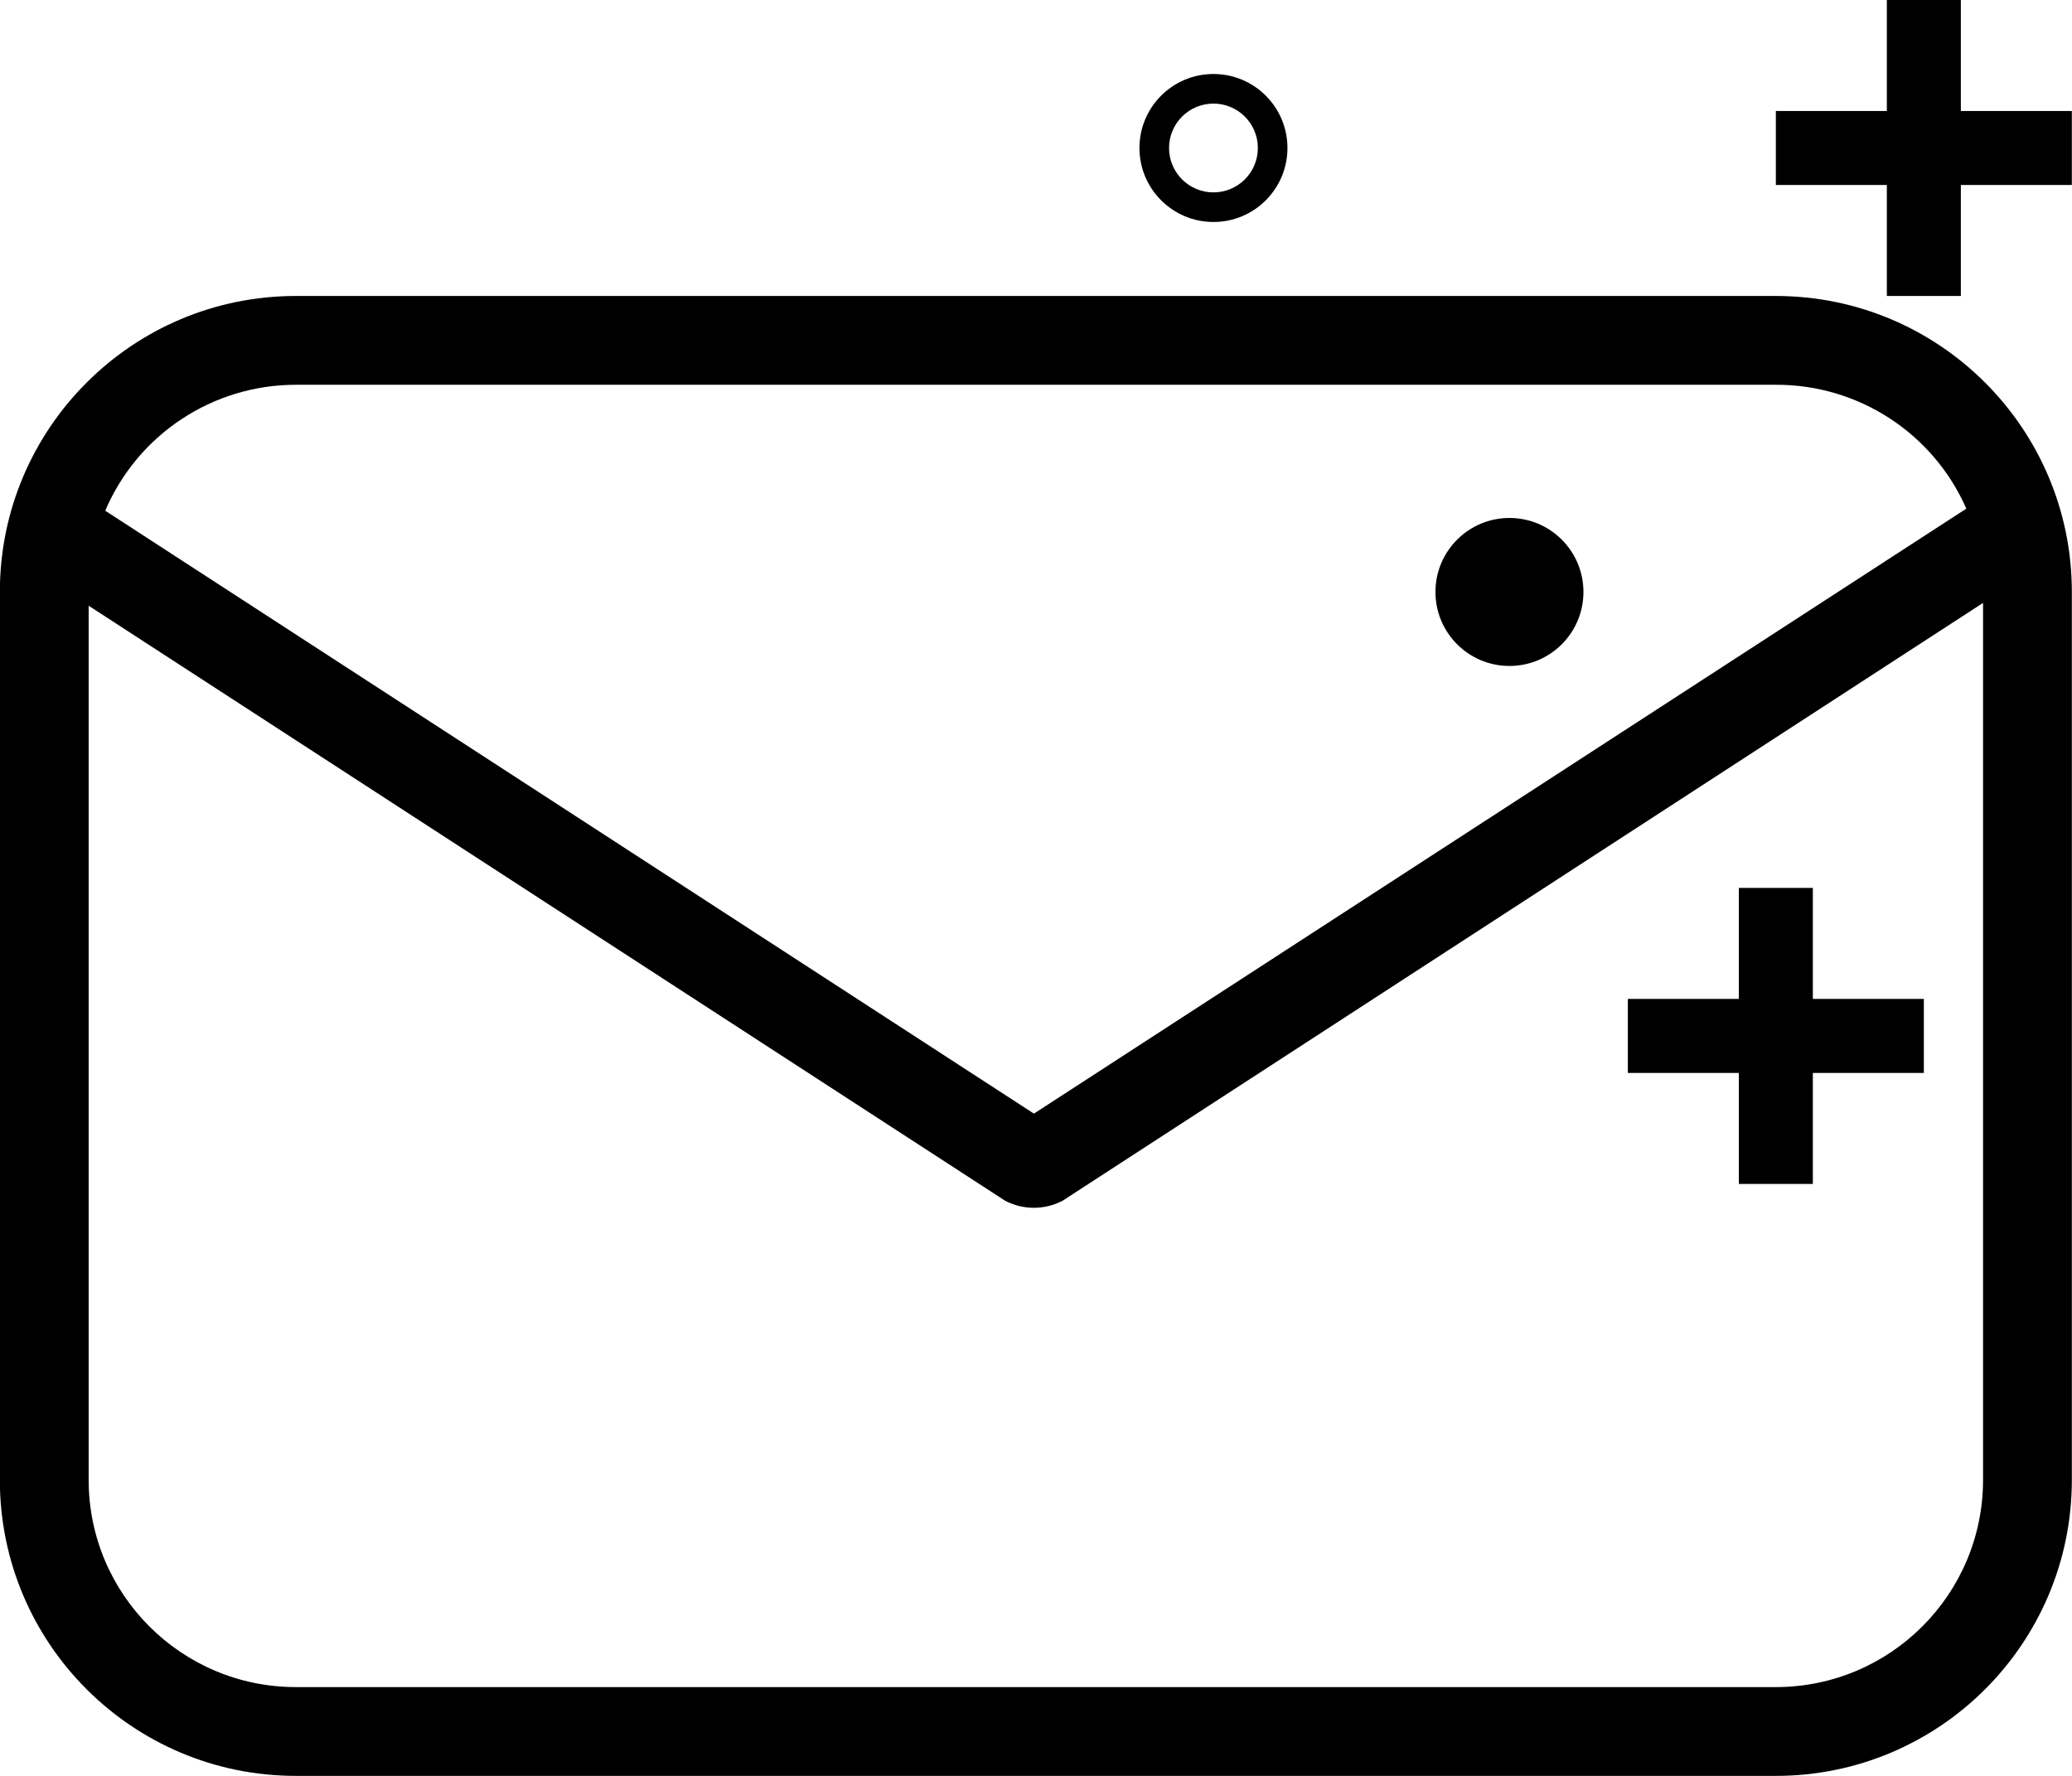
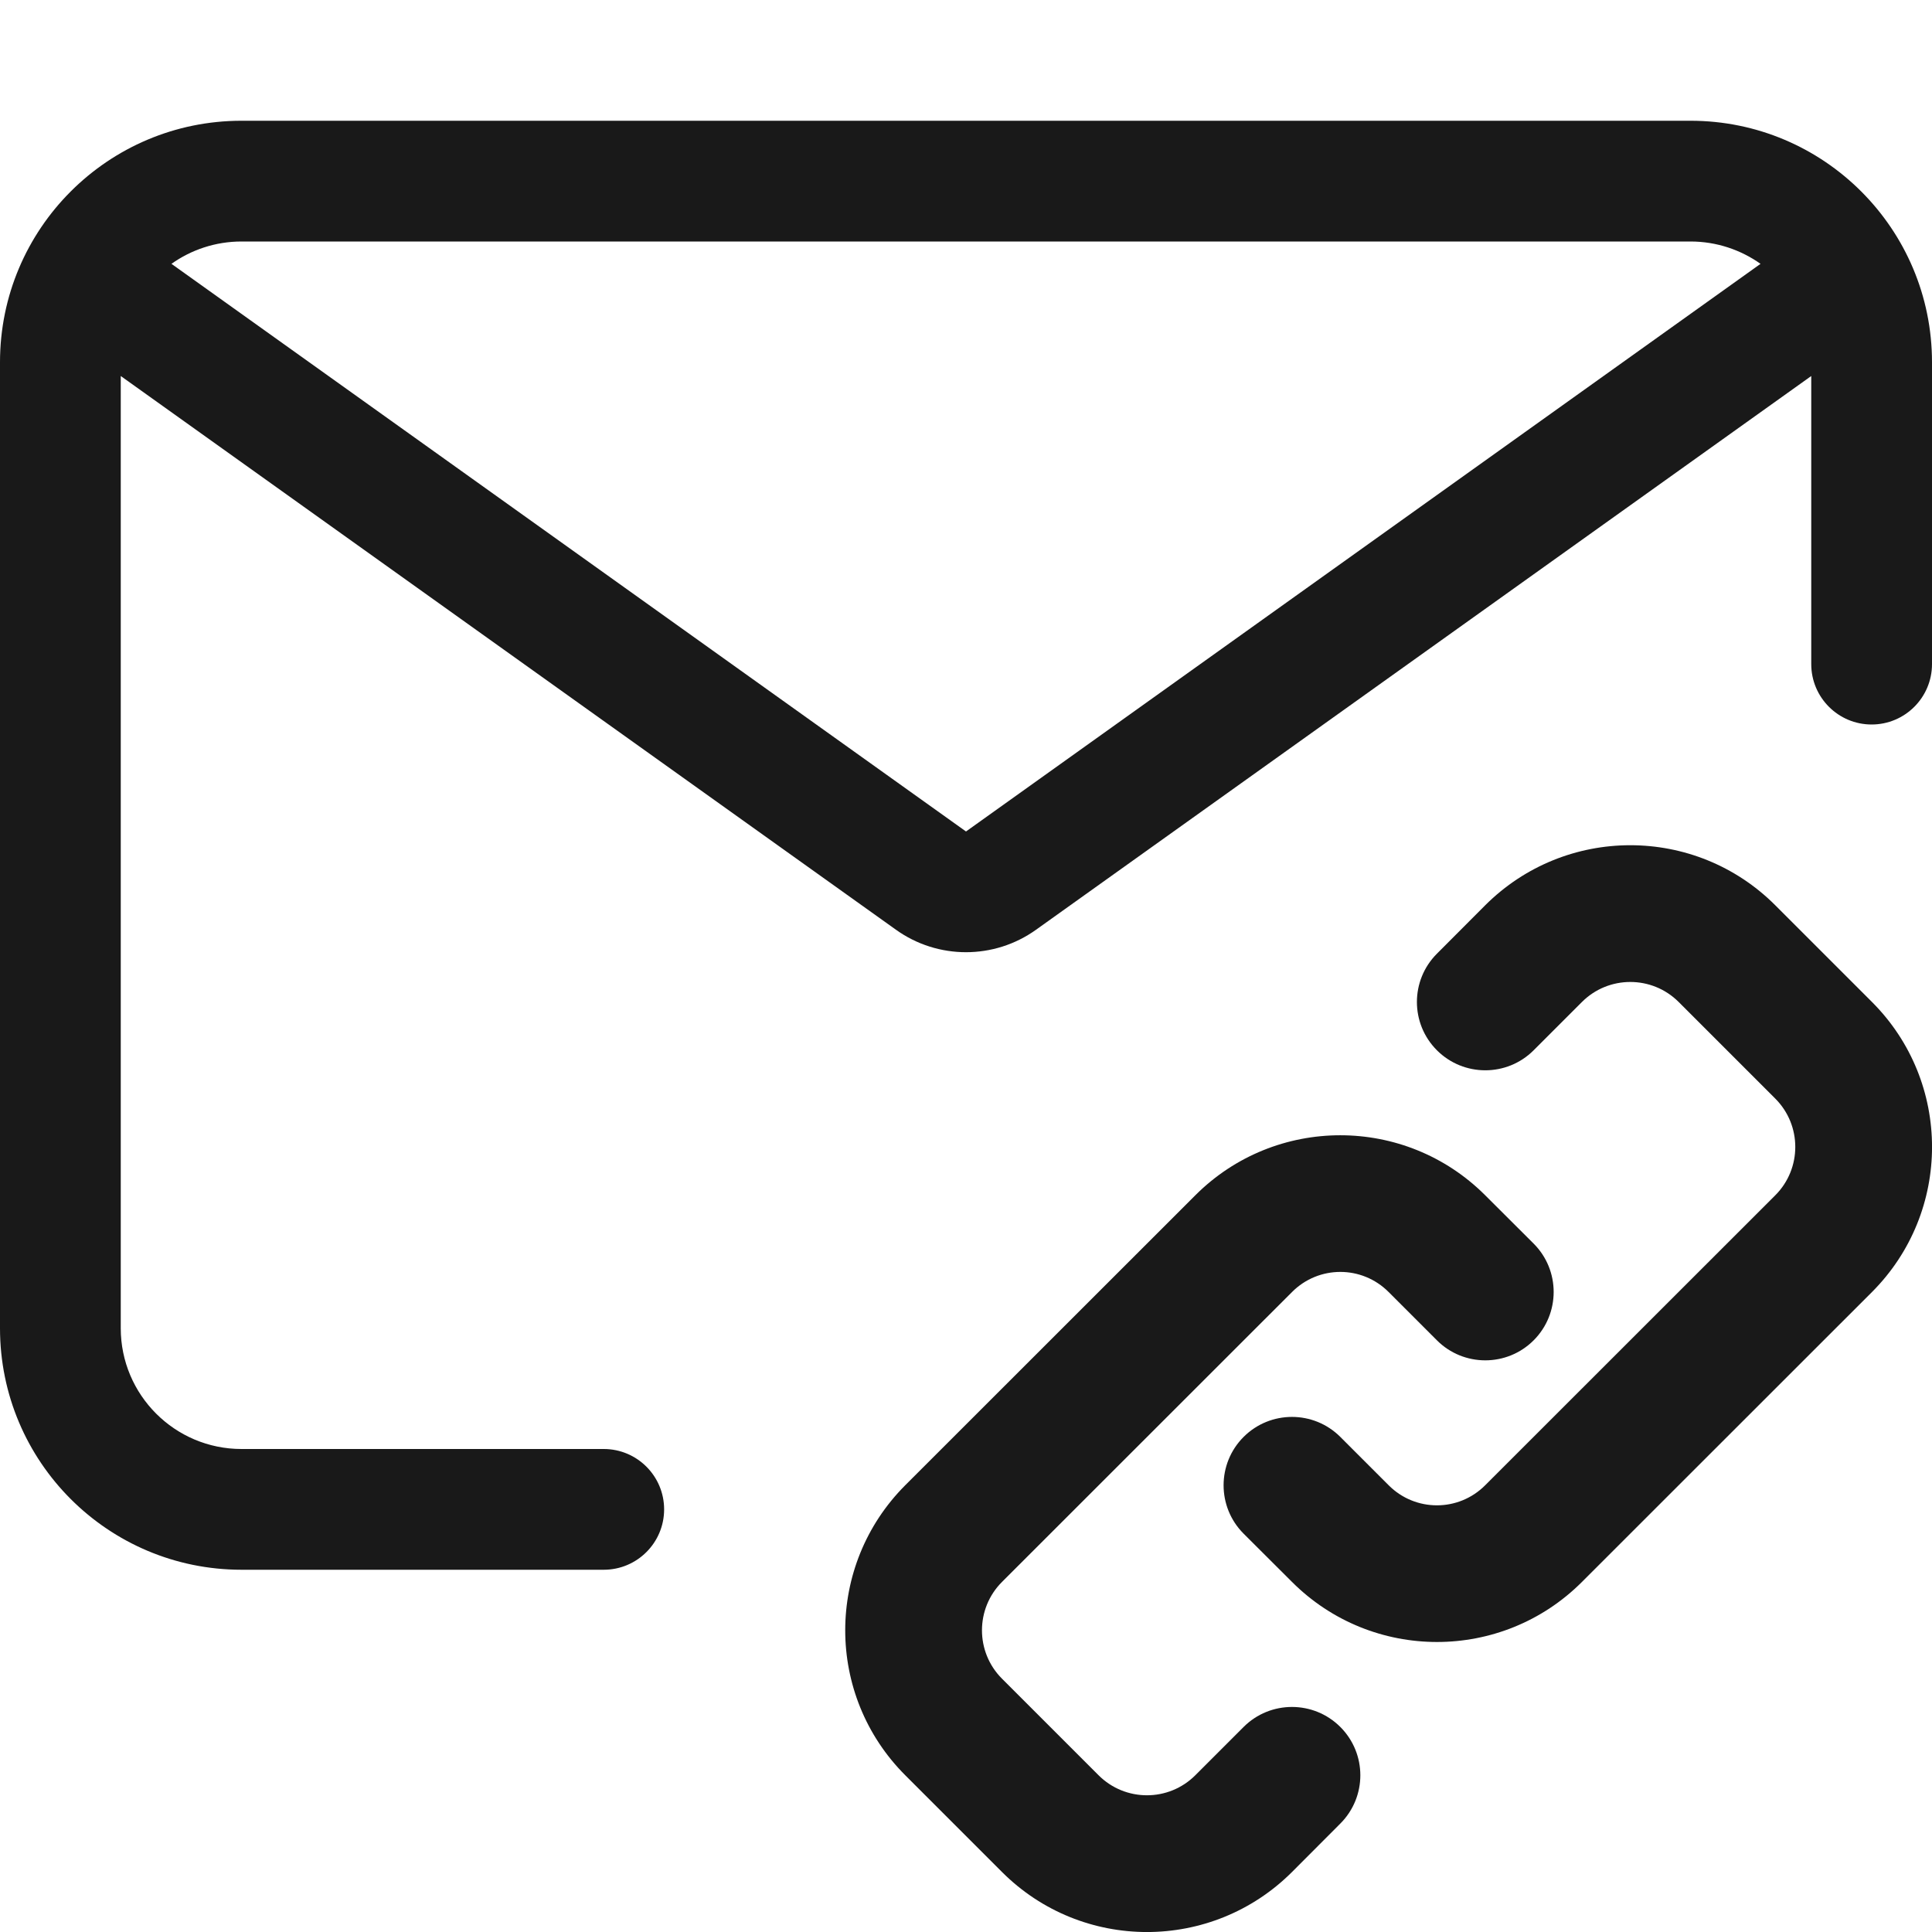
- <svg xmlns="http://www.w3.org/2000/svg" width="28" height="24" viewBox="0 0 14 12">
-   <path id="magic-link-icon" d="M2,12a2,2,0,0,1-2-2V4A2,2,0,0,1,2,2H12a2,2,0,0,1,2,2v6a2,2,0,0,1-2,2ZM.6,10A1.4,1.4,0,0,0,2,11.4H12A1.4,1.4,0,0,0,13.4,10V4.074L7.18,8.114a.419.419,0,0,1-.387,0L.6,4.093ZM6.987,7.525l6.3-4.088A1.4,1.4,0,0,0,12,2.6H2a1.4,1.4,0,0,0-1.288.851ZM11.75,8V7.25H11v-.5h.75V6h.5v.75H13v.5h-.75V8ZM9.7,4a.5.5,0,1,1,.5.5A.5.5,0,0,1,9.7,4Zm3.05-2V1.25H12V.75h.75V0h.5V.75H14v.5h-.75V2ZM7.7,1a.5.5,0,1,1,.5.5A.5.5,0,0,1,7.7,1Zm.2,0A.3.3,0,1,0,8.2.7.3.3,0,0,0,7.9,1Z" transform="translate(-0.001)" />
+ <svg xmlns="http://www.w3.org/2000/svg" class="icon" width="16" height="16" viewBox="0 0 16 16" fill="none">
+   <path id="magic-link-icon" opacity="0.9" fill-rule="evenodd" clip-rule="evenodd" d="M0 3C0 1.895 0.895 1 2 1H14C15.105 1 16 1.896 16 3V3.005V3.009V3.014V3.019V3.023V3.028V3.033V3.037V3.042V3.046V3.051V3.056V3.06V3.065V3.069V3.074V3.079V3.083V3.088V3.092V3.097V3.102V3.106V3.111V3.115V3.12V3.125V3.129V3.134V3.138V3.143V3.148V3.152V3.157V3.161V3.166V3.171V3.175V3.18V3.184V3.189V3.193V3.198V3.203V3.207V3.212V3.216V3.221V3.225V3.23V3.235V3.239V3.244V3.248V3.253V3.257V3.262V3.267V3.271V3.276V3.28V3.285V3.289V3.294V3.298V3.303V3.308V3.312V3.317V3.321V3.326V3.33V3.335V3.339V3.344V3.349V3.353V3.358V3.362V3.367V3.371V3.376V3.38V3.385V3.389V3.394V3.399V3.403V3.408V3.412V3.417V3.421V3.426V3.43V3.435V3.439V3.444V3.449V3.453V3.458V3.462V3.467V3.471V3.476V3.48V3.485V3.489V3.494V3.498V3.503V3.508V3.512V3.517V3.521V3.526V3.53V3.535V3.539V3.544V3.548V3.553V3.558V3.562V3.567V3.571V3.576V3.58V3.585V3.589V3.594V3.598V3.603V3.608V3.612V3.617V3.621V3.626V3.63V3.635V3.639V3.644V3.648V3.653V3.658V3.662V3.667V3.671V3.676V3.68V3.685V3.689V3.694V3.699V3.703V3.708V3.712V3.717V3.721V3.726V3.73V3.735V3.74V3.744V3.749V3.753V3.758V3.762V3.767V3.772V3.776V3.781V3.785V3.79V3.794V3.799V3.804V3.808V3.813V3.817V3.822V3.826V3.831V3.836V3.84V3.845V3.849V3.854V3.858V3.863V3.868V3.872V3.877V3.881V3.886V3.891V3.895V3.9V3.904V3.909V3.914V3.918V3.923V3.927V3.932V3.937V3.941V3.946V3.951V3.955V3.96V3.964V3.969V3.974V3.978V3.983V3.988V3.992V3.997V4.001V4.006V4.011V4.015V4.02V4.025V4.029V4.034V4.039V4.043V4.048V4.053V4.057V4.062V4.067V4.071V4.076V4.081V4.085V4.09V4.095V4.099V4.104V4.109V4.113V4.118V4.123V4.127V4.132V4.137V4.141V4.146V4.151V4.155V4.16V4.165V4.17V4.174V4.179V4.184V4.188V4.193V4.198V4.203V4.207V4.212V4.217V4.222V4.226V4.231V4.236V4.24V4.245V4.25V4.255V4.259V4.264V4.269V4.274V4.279V4.283V4.288V4.293V4.298V4.302V4.307V4.312V4.317V4.322V4.326V4.331V4.336V4.341V4.345V4.35V4.355V4.36V4.365V4.37V4.374V4.379V4.384V4.389V4.394V4.399V4.403V4.408V4.413V4.418V4.423V4.428V4.432V4.437V4.442V4.447V4.452V4.457V4.462V4.467V4.471V4.476V4.481V4.486V4.491V4.496V4.501V4.506V4.511V4.515V4.52V4.525V4.53V4.535V4.54V4.545V4.55V4.555V4.56V4.565V4.57V4.575V4.58V4.585V4.59V4.595V4.6V4.605V4.609V4.614V4.619V4.624V4.629V4.634V4.639V4.644V4.649V4.654V4.66V4.665V4.67V4.675V4.68V4.685V4.69V4.695V4.7V4.705V4.71V4.715V4.72V4.725V4.73V4.735V4.74V4.745V4.751V4.756V4.761V4.766V4.771V4.776V4.781V4.786V4.791V4.797V4.802V4.807V4.812V4.817V4.822V4.827V4.833V4.838V4.843V4.848V4.853V4.858V4.864V4.869V4.874V4.879V4.884V4.89V4.895V4.9V4.905V4.91V4.916V4.921V4.926V4.931V4.937V4.942V4.947V4.952V4.958V4.963V4.968V4.974V4.979V4.984V4.989V4.995V5V5.005V5.011V5.016V5.021V5.027V5.032V5.037V5.043V5.048V5.053V5.059V5.064V5.07V5.075V5.08V5.086V5.091V5.097V5.102V5.107V5.113V5.118V5.124V5.129V5.134V5.14V5.145V5.151V5.156V5.162V5.167V5.173V5.178V5.184V5.189V5.195V5.2V5.206V5.211V5.217V5.222V5.228V5.233V5.239V5.244V5.25V5.255V5.261V5.267V5.272V5.278V5.283V5.289V5.295V5.3V5.306V5.311V5.317V5.323V5.328V5.334V5.34V5.345V5.351V5.356V5.362V5.368V5.373V5.379V5.385V5.391V5.396V5.402V5.408V5.413V5.419V5.425V5.431V5.436V5.442V5.448V5.454V5.459V5.465V5.471V5.477V5.483V5.488V5.494V5.5C16 5.776 15.776 6 15.5 6C15.224 6 15 5.776 15 5.5V5.494V5.488V5.483V5.477V5.471V5.465V5.459V5.454V5.448V5.442V5.436V5.431V5.425V5.419V5.413V5.408V5.402V5.396V5.391V5.385V5.379V5.373V5.368V5.362V5.356V5.351V5.345V5.34V5.334V5.328V5.323V5.317V5.311V5.306V5.3V5.295V5.289V5.283V5.278V5.272V5.267V5.261V5.255V5.25V5.244V5.239V5.233V5.228V5.222V5.217V5.211V5.206V5.2V5.195V5.189V5.184V5.178V5.173V5.167V5.162V5.156V5.151V5.145V5.14V5.134V5.129V5.124V5.118V5.113V5.107V5.102V5.097V5.091V5.086V5.08V5.075V5.07V5.064V5.059V5.053V5.048V5.043V5.037V5.032V5.027V5.021V5.016V5.011V5.005V5V4.995V4.989V4.984V4.979V4.974V4.968V4.963V4.958V4.952V4.947V4.942V4.937V4.931V4.926V4.921V4.916V4.91V4.905V4.9V4.895V4.89V4.884V4.879V4.874V4.869V4.864V4.858V4.853V4.848V4.843V4.838V4.833V4.827V4.822V4.817V4.812V4.807V4.802V4.797V4.791V4.786V4.781V4.776V4.771V4.766V4.761V4.756V4.751V4.745V4.74V4.735V4.73V4.725V4.72V4.715V4.71V4.705V4.7V4.695V4.69V4.685V4.68V4.675V4.67V4.665V4.66V4.654V4.649V4.644V4.639V4.634V4.629V4.624V4.619V4.614V4.609V4.605V4.6V4.595V4.59V4.585V4.58V4.575V4.57V4.565V4.56V4.555V4.55V4.545V4.54V4.535V4.53V4.525V4.52V4.515V4.511V4.506V4.501V4.496V4.491V4.486V4.481V4.476V4.471V4.467V4.462V4.457V4.452V4.447V4.442V4.437V4.432V4.428V4.423V4.418V4.413V4.408V4.403V4.399V4.394V4.389V4.384V4.379V4.374V4.37V4.365V4.36V4.355V4.35V4.345V4.341V4.336V4.331V4.326V4.322V4.317V4.312V4.307V4.302V4.298V4.293V4.288V4.283V4.279V4.274V4.269V4.264V4.259V4.255V4.25V4.245V4.24V4.236V4.231V4.226V4.222V4.217V4.212V4.207V4.203V4.198V4.193V4.188V4.184V4.179V4.174V4.17V4.165V4.16V4.155V4.151V4.146V4.141V4.137V4.132V4.127V4.123V4.118V4.113V4.109V4.104V4.099V4.095V4.09V4.085V4.081V4.076V4.071V4.067V4.062V4.057V4.053V4.048V4.043V4.039V4.034V4.029V4.025V4.02V4.015V4.011V4.006V4.001V3.997V3.992V3.988V3.983V3.978V3.974V3.969V3.964V3.96V3.955V3.951V3.946V3.941V3.937V3.932V3.927V3.923V3.918V3.914V3.909V3.904V3.9V3.895V3.891V3.886V3.881V3.877V3.872V3.868V3.863V3.858V3.854V3.849V3.845V3.84V3.836V3.831V3.826V3.822V3.817V3.813V3.808V3.804V3.799V3.794V3.79V3.785V3.781V3.776V3.772V3.767V3.762V3.758V3.753V3.749V3.744V3.74V3.735V3.73V3.726V3.721V3.717V3.712V3.708V3.703V3.699V3.694V3.689V3.685V3.68V3.676V3.671V3.667V3.662V3.658V3.653V3.648V3.644V3.639V3.635V3.63V3.626V3.621V3.617V3.612V3.608V3.603V3.598V3.594V3.589V3.585V3.58V3.576V3.571V3.567V3.562V3.558V3.553V3.548V3.544V3.539V3.535V3.53V3.526V3.521V3.517V3.512V3.508V3.503V3.498V3.494V3.489V3.485V3.48V3.476V3.471V3.467V3.462V3.458V3.453V3.449V3.444V3.439V3.435V3.43V3.426V3.421V3.417V3.412V3.408V3.403V3.399V3.394V3.389V3.385V3.38V3.376V3.371V3.367V3.362V3.358V3.353V3.349V3.344V3.339V3.335V3.33V3.326V3.321V3.317V3.312V3.308V3.303V3.298V3.294V3.289V3.285V3.28V3.276V3.271V3.267V3.262V3.257V3.253V3.248V3.244V3.239V3.235V3.23V3.225V3.221V3.216V3.212V3.207V3.203V3.198V3.193V3.189V3.184V3.18V3.175V3.171V3.166V3.161V3.157V3.152V3.148V3.143V3.138V3.134V3.129V3.125V3.12V3.115V3.114L8.581 7.699C8.234 7.948 7.766 7.948 7.419 7.699L1 3.114V11C1 11.552 1.448 12 2 12H5C5.276 12 5.5 12.224 5.5 12.5C5.5 12.776 5.276 13 5 13H2C0.895 13 0 12.105 0 11V3ZM14 2C14.216 2 14.416 2.069 14.58 2.185L8 6.886L1.42 2.185C1.583 2.069 1.784 2 2 2H14ZM7.497 14.702C6.834 14.039 6.834 12.964 7.497 12.3L9.899 9.899C10.562 9.236 11.637 9.236 12.3 9.899L12.701 10.299C12.922 10.52 12.922 10.879 12.701 11.1C12.48 11.321 12.121 11.321 11.9 11.1L11.5 10.7C11.279 10.478 10.921 10.478 10.7 10.7L8.298 13.101C8.077 13.322 8.077 13.681 8.298 13.902L9.098 14.702C9.319 14.923 9.678 14.923 9.899 14.702L10.299 14.302C10.52 14.081 10.879 14.081 11.1 14.302C11.321 14.523 11.321 14.881 11.1 15.102L10.7 15.503C10.036 16.166 8.961 16.166 8.298 15.503L7.497 14.702ZM15.503 8.298C16.166 8.961 16.166 10.036 15.503 10.7L13.101 13.101C12.438 13.764 11.363 13.764 10.7 13.101L10.299 12.701C10.078 12.48 10.078 12.121 10.299 11.9C10.52 11.679 10.879 11.679 11.1 11.9L11.5 12.3C11.721 12.522 12.079 12.522 12.3 12.3L14.702 9.899C14.923 9.678 14.923 9.319 14.702 9.098L13.902 8.298C13.681 8.077 13.322 8.077 13.101 8.298L12.701 8.698C12.48 8.919 12.121 8.919 11.9 8.698C11.679 8.477 11.679 8.119 11.9 7.898L12.3 7.497C12.964 6.834 14.039 6.834 14.702 7.497L15.503 8.298Z" fill="black" />
</svg>
